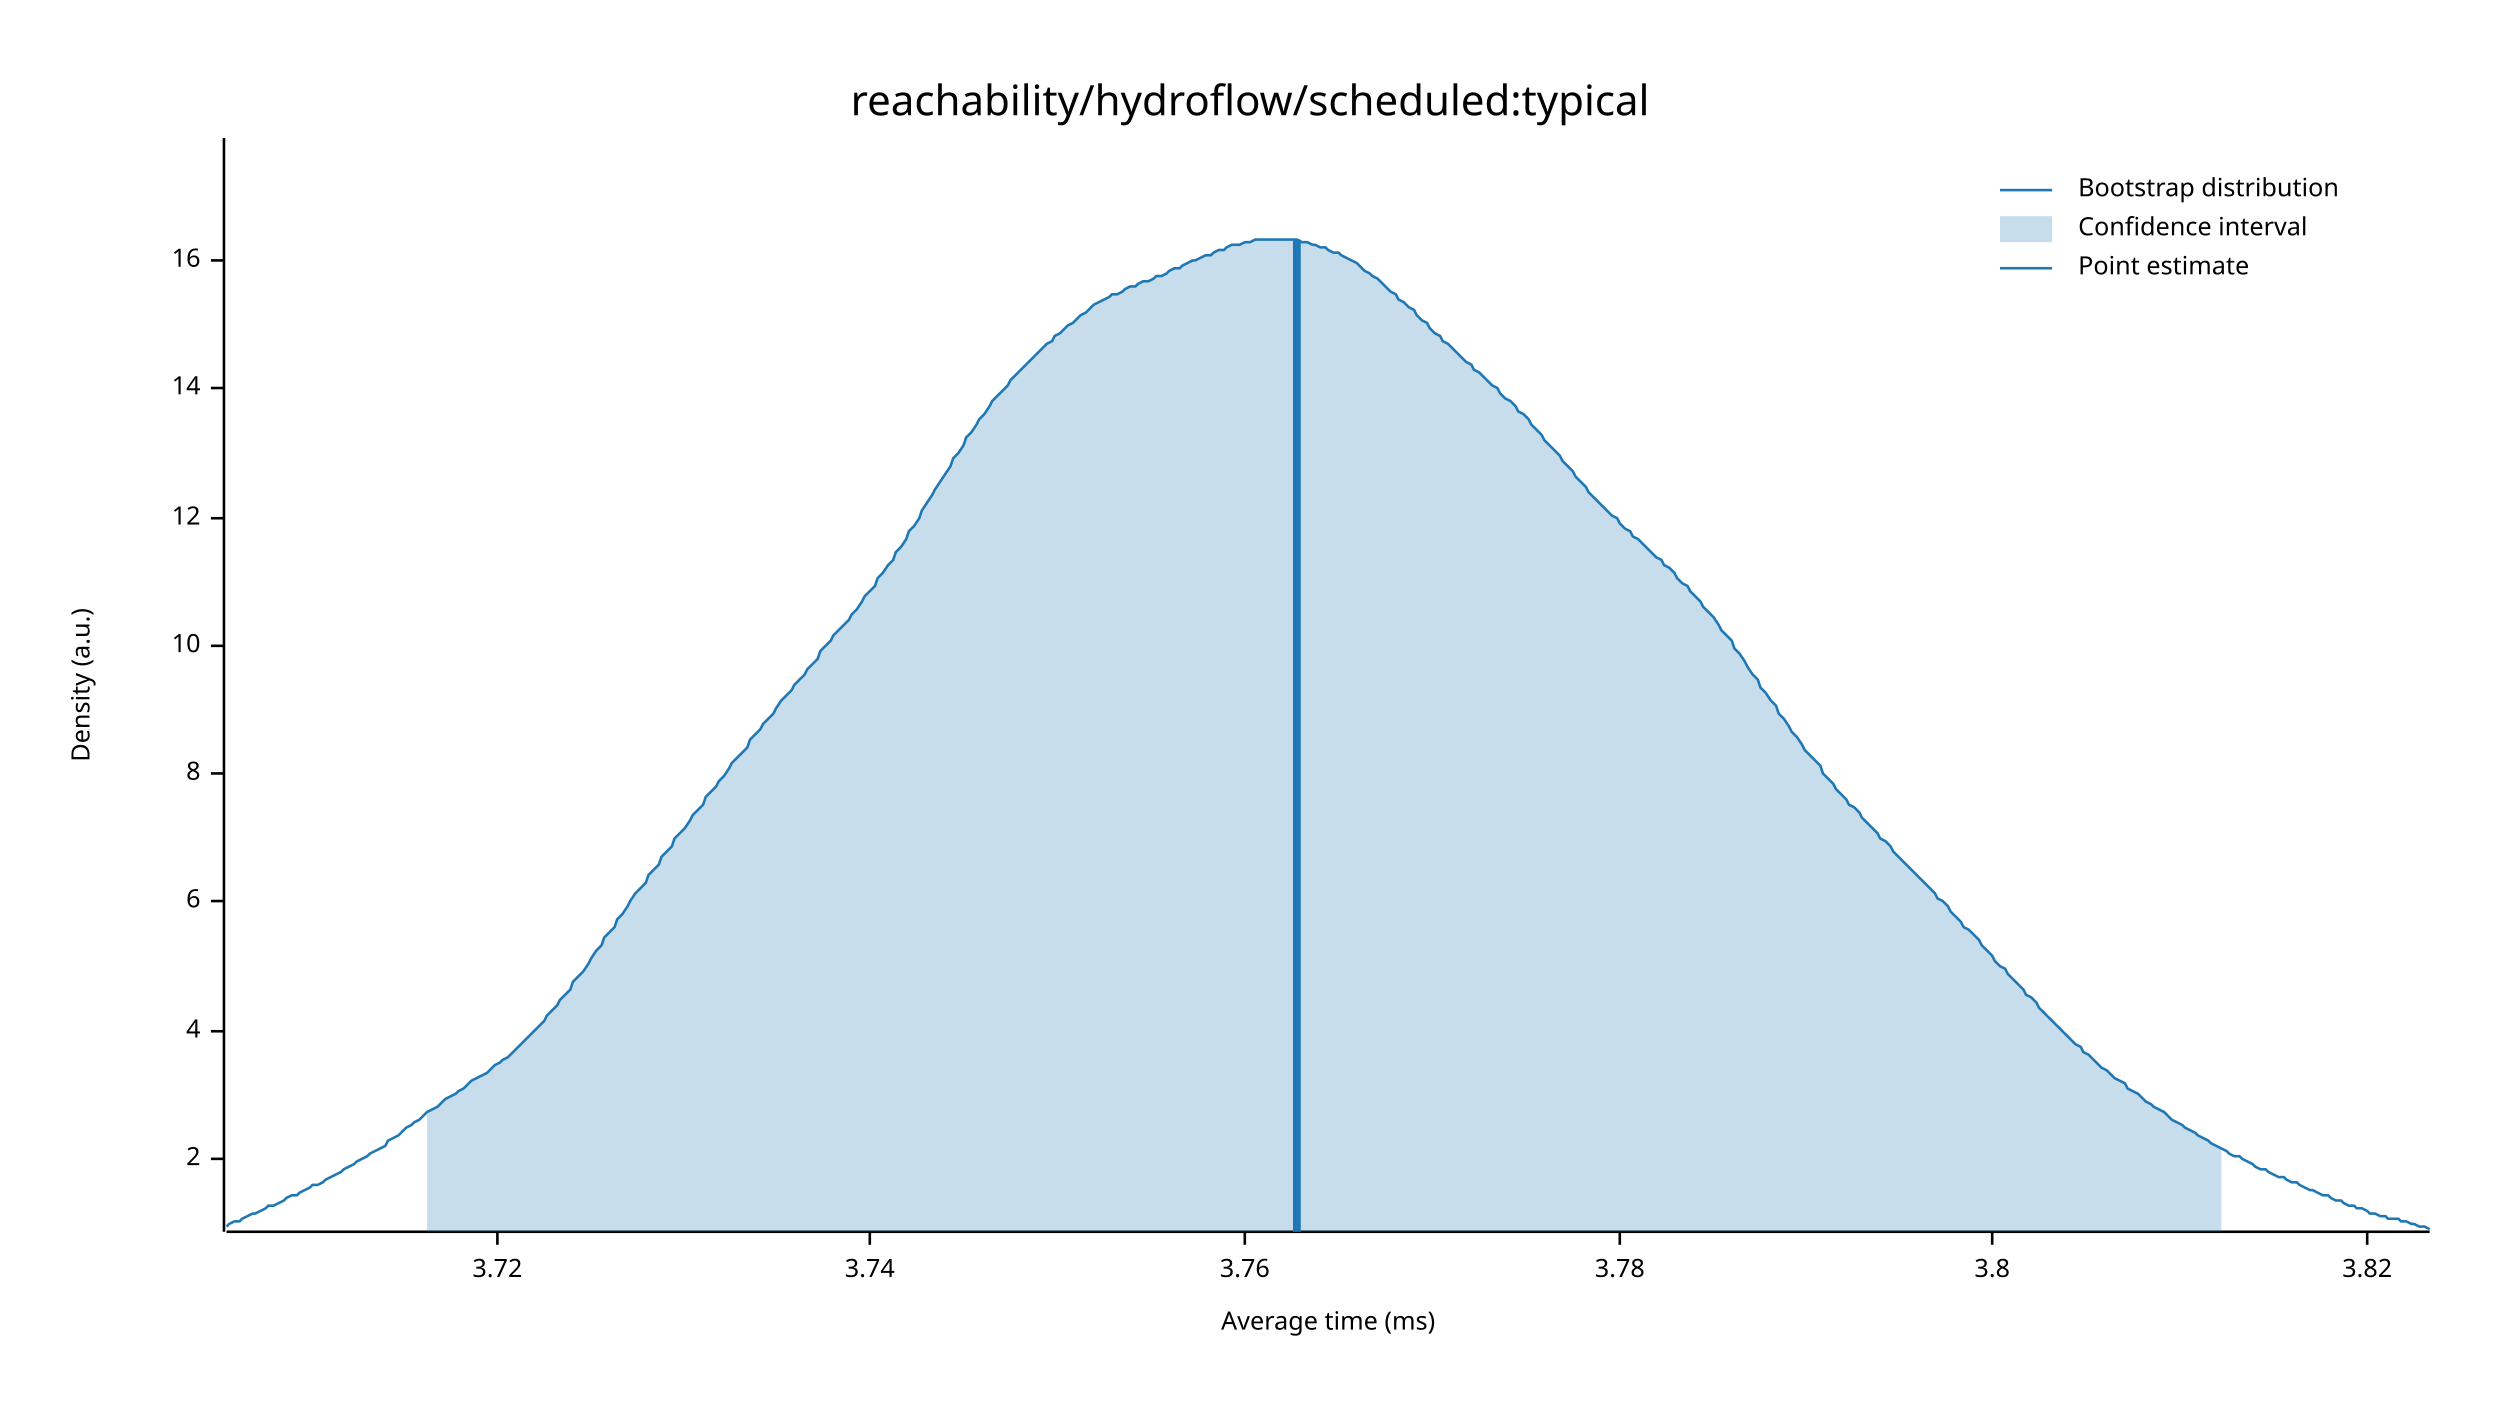
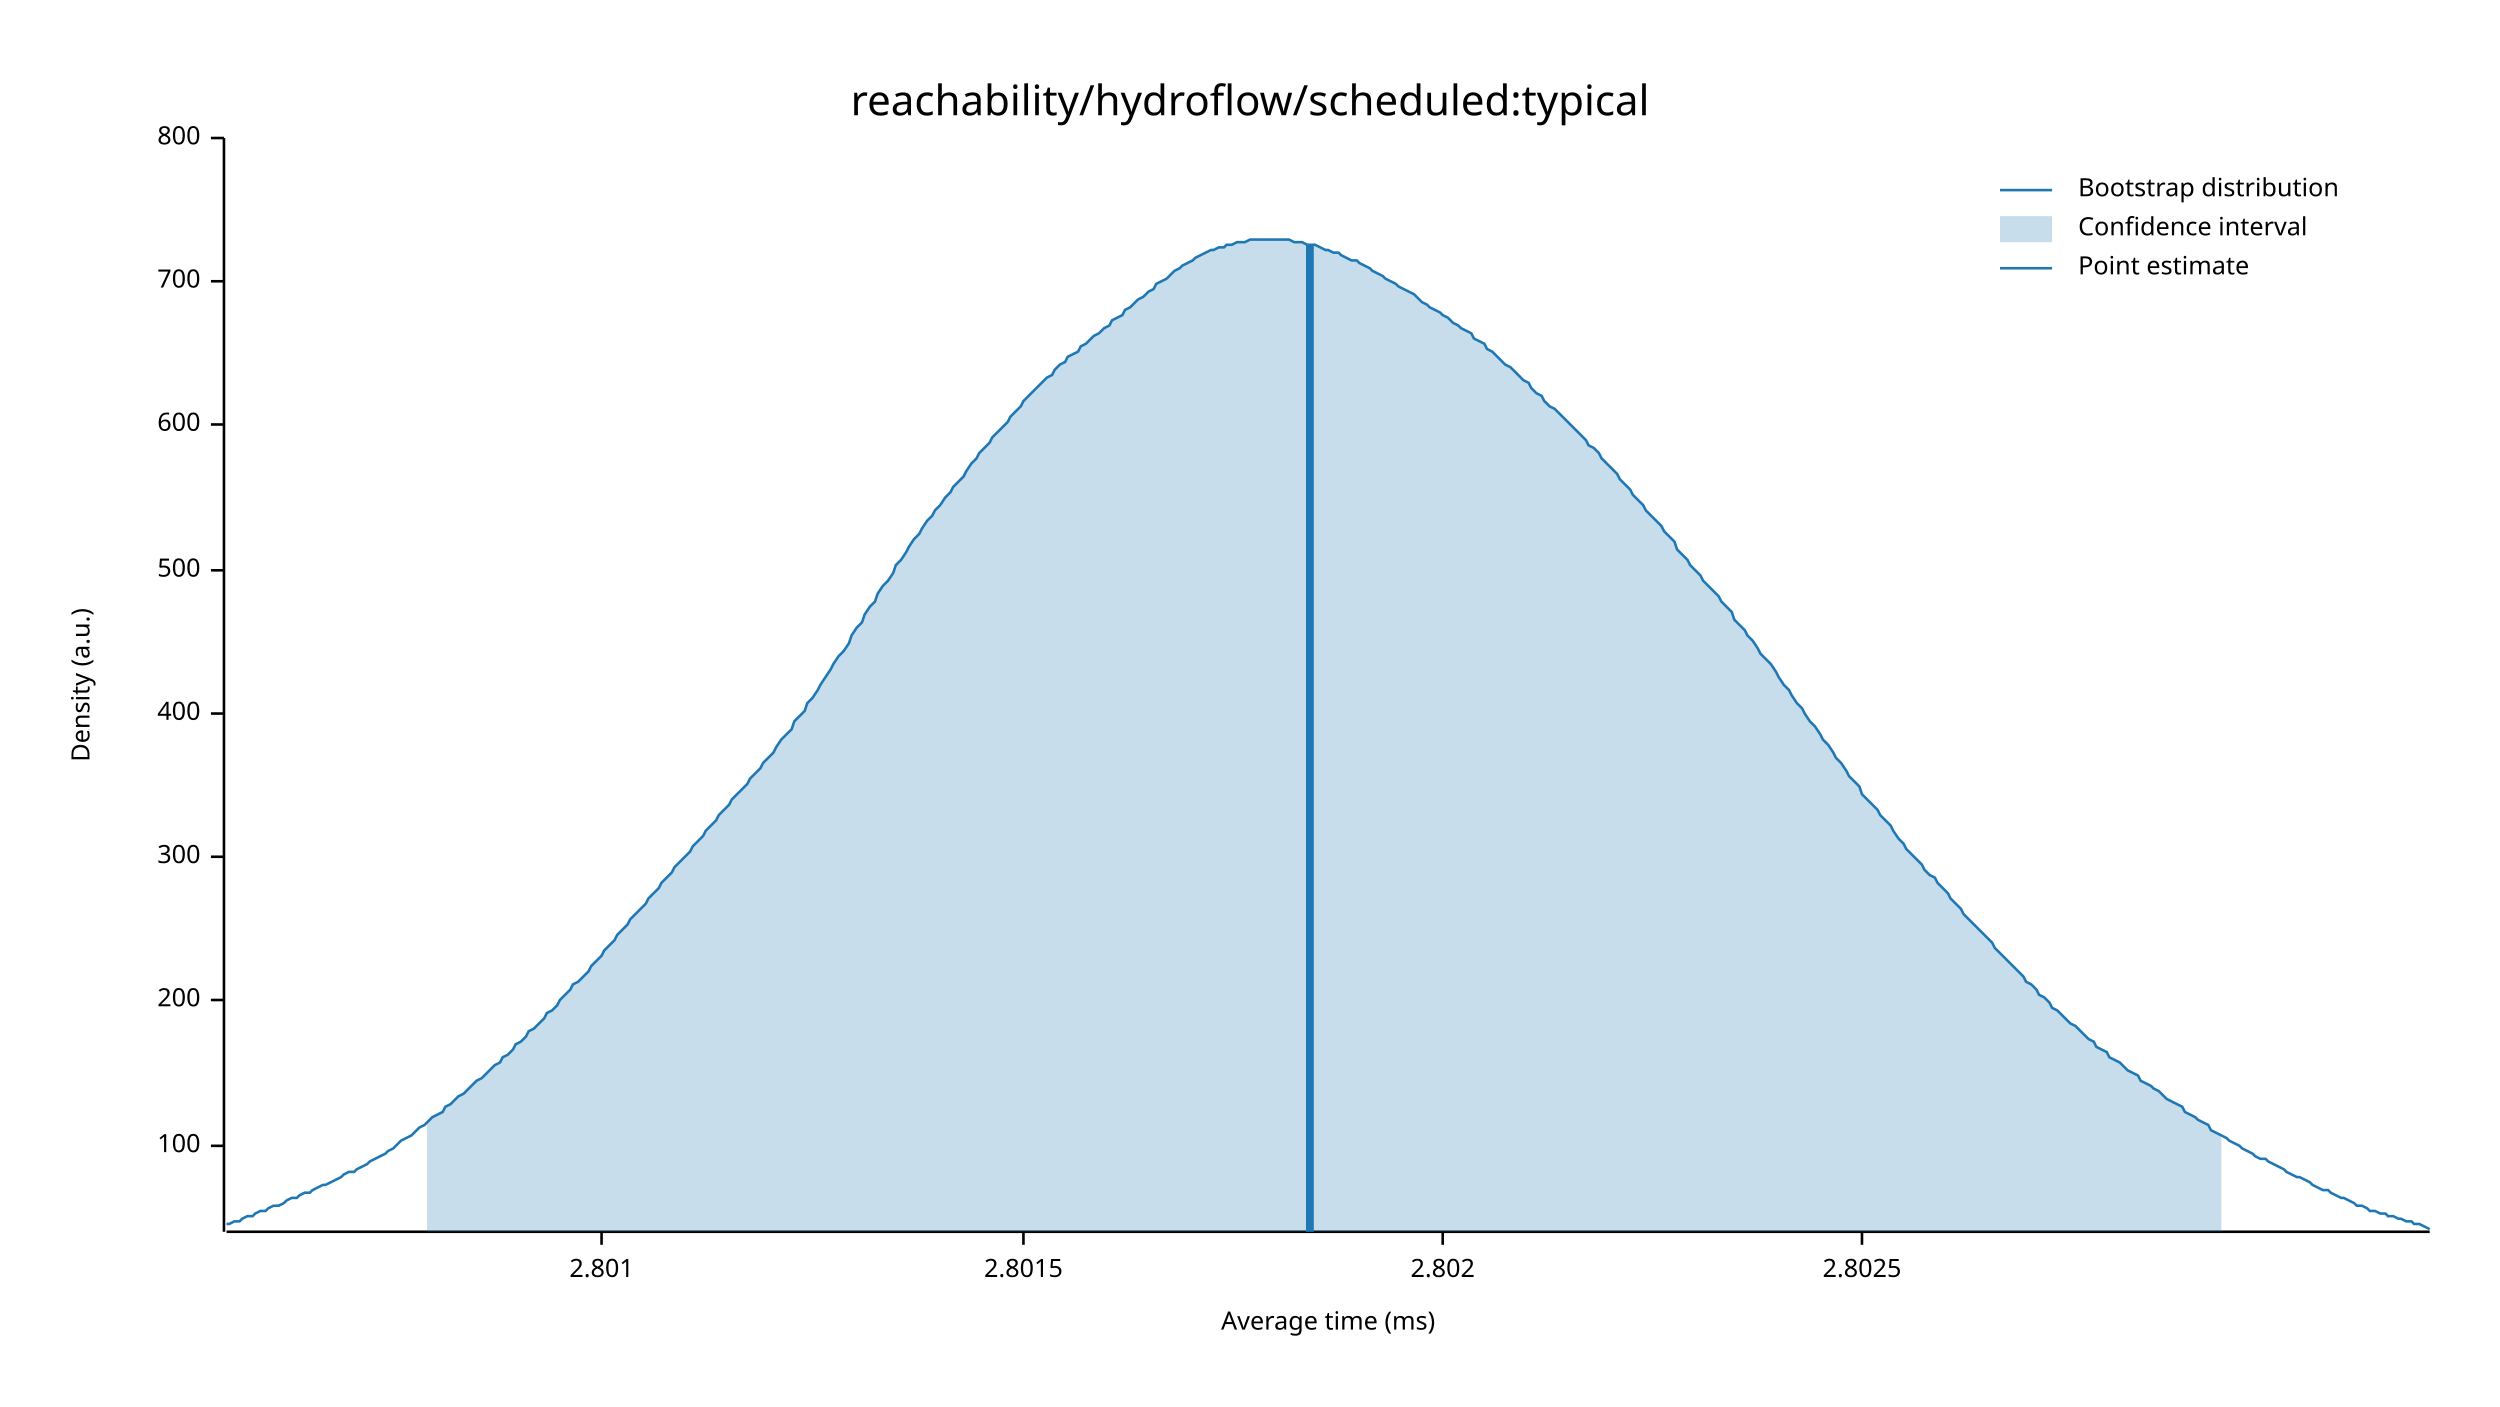
<svg xmlns="http://www.w3.org/2000/svg" width="960" height="540" viewBox="0 0 960 540">
  <text x="480" y="32" dy="0.76em" text-anchor="middle" font-family="sans-serif" font-size="16.129" opacity="1" fill="#000000">
reachability/hydroflow/scheduled:typical
</text>
  <text x="27" y="263" dy="0.76em" text-anchor="middle" font-family="sans-serif" font-size="9.677" opacity="1" fill="#000000" transform="rotate(270, 27, 263)">
Density (a.u.)
</text>
  <text x="510" y="513" dy="-0.5ex" text-anchor="middle" font-family="sans-serif" font-size="9.677" opacity="1" fill="#000000">
Average time (ms)
</text>
  <polyline fill="none" opacity="1" stroke="#000000" stroke-width="1" points="86,53 86,473 " />
-   <text x="77" y="445" dy="0.5ex" text-anchor="end" font-family="sans-serif" font-size="9.677" opacity="1" fill="#000000">
- 2
+   <text x="77" y="440" dy="0.5ex" text-anchor="end" font-family="sans-serif" font-size="9.677" opacity="1" fill="#000000">
+ 100
</text>
-   <polyline fill="none" opacity="1" stroke="#000000" stroke-width="1" points="81,445 86,445 " />
-   <text x="77" y="396" dy="0.5ex" text-anchor="end" font-family="sans-serif" font-size="9.677" opacity="1" fill="#000000">
- 4
+   <polyline fill="none" opacity="1" stroke="#000000" stroke-width="1" points="81,440 86,440 " />
+   <text x="77" y="384" dy="0.5ex" text-anchor="end" font-family="sans-serif" font-size="9.677" opacity="1" fill="#000000">
+ 200
</text>
-   <polyline fill="none" opacity="1" stroke="#000000" stroke-width="1" points="81,396 86,396 " />
-   <text x="77" y="346" dy="0.5ex" text-anchor="end" font-family="sans-serif" font-size="9.677" opacity="1" fill="#000000">
- 6
+   <polyline fill="none" opacity="1" stroke="#000000" stroke-width="1" points="81,384 86,384 " />
+   <text x="77" y="329" dy="0.5ex" text-anchor="end" font-family="sans-serif" font-size="9.677" opacity="1" fill="#000000">
+ 300
</text>
-   <polyline fill="none" opacity="1" stroke="#000000" stroke-width="1" points="81,346 86,346 " />
-   <text x="77" y="297" dy="0.5ex" text-anchor="end" font-family="sans-serif" font-size="9.677" opacity="1" fill="#000000">
- 8
+   <polyline fill="none" opacity="1" stroke="#000000" stroke-width="1" points="81,329 86,329 " />
+   <text x="77" y="274" dy="0.5ex" text-anchor="end" font-family="sans-serif" font-size="9.677" opacity="1" fill="#000000">
+ 400
</text>
-   <polyline fill="none" opacity="1" stroke="#000000" stroke-width="1" points="81,297 86,297 " />
-   <text x="77" y="248" dy="0.5ex" text-anchor="end" font-family="sans-serif" font-size="9.677" opacity="1" fill="#000000">
- 10
+   <polyline fill="none" opacity="1" stroke="#000000" stroke-width="1" points="81,274 86,274 " />
+   <text x="77" y="219" dy="0.5ex" text-anchor="end" font-family="sans-serif" font-size="9.677" opacity="1" fill="#000000">
+ 500
</text>
-   <polyline fill="none" opacity="1" stroke="#000000" stroke-width="1" points="81,248 86,248 " />
-   <text x="77" y="199" dy="0.5ex" text-anchor="end" font-family="sans-serif" font-size="9.677" opacity="1" fill="#000000">
- 12
+   <polyline fill="none" opacity="1" stroke="#000000" stroke-width="1" points="81,219 86,219 " />
+   <text x="77" y="163" dy="0.5ex" text-anchor="end" font-family="sans-serif" font-size="9.677" opacity="1" fill="#000000">
+ 600
</text>
-   <polyline fill="none" opacity="1" stroke="#000000" stroke-width="1" points="81,199 86,199 " />
-   <text x="77" y="149" dy="0.5ex" text-anchor="end" font-family="sans-serif" font-size="9.677" opacity="1" fill="#000000">
- 14
+   <polyline fill="none" opacity="1" stroke="#000000" stroke-width="1" points="81,163 86,163 " />
+   <text x="77" y="108" dy="0.5ex" text-anchor="end" font-family="sans-serif" font-size="9.677" opacity="1" fill="#000000">
+ 700
</text>
-   <polyline fill="none" opacity="1" stroke="#000000" stroke-width="1" points="81,149 86,149 " />
-   <text x="77" y="100" dy="0.5ex" text-anchor="end" font-family="sans-serif" font-size="9.677" opacity="1" fill="#000000">
- 16
+   <polyline fill="none" opacity="1" stroke="#000000" stroke-width="1" points="81,108 86,108 " />
+   <text x="77" y="53" dy="0.5ex" text-anchor="end" font-family="sans-serif" font-size="9.677" opacity="1" fill="#000000">
+ 800
</text>
-   <polyline fill="none" opacity="1" stroke="#000000" stroke-width="1" points="81,100 86,100 " />
+   <polyline fill="none" opacity="1" stroke="#000000" stroke-width="1" points="81,53 86,53 " />
  <polyline fill="none" opacity="1" stroke="#000000" stroke-width="1" points="87,473 933,473 " />
-   <text x="191" y="483" dy="0.76em" text-anchor="middle" font-family="sans-serif" font-size="9.677" opacity="1" fill="#000000">
- 3.72
+   <text x="231" y="483" dy="0.76em" text-anchor="middle" font-family="sans-serif" font-size="9.677" opacity="1" fill="#000000">
+ 2.801
</text>
-   <polyline fill="none" opacity="1" stroke="#000000" stroke-width="1" points="191,473 191,478 " />
-   <text x="334" y="483" dy="0.76em" text-anchor="middle" font-family="sans-serif" font-size="9.677" opacity="1" fill="#000000">
- 3.74
+   <polyline fill="none" opacity="1" stroke="#000000" stroke-width="1" points="231,473 231,478 " />
+   <text x="393" y="483" dy="0.76em" text-anchor="middle" font-family="sans-serif" font-size="9.677" opacity="1" fill="#000000">
+ 2.8015
</text>
-   <polyline fill="none" opacity="1" stroke="#000000" stroke-width="1" points="334,473 334,478 " />
-   <text x="478" y="483" dy="0.76em" text-anchor="middle" font-family="sans-serif" font-size="9.677" opacity="1" fill="#000000">
- 3.76
+   <polyline fill="none" opacity="1" stroke="#000000" stroke-width="1" points="393,473 393,478 " />
+   <text x="554" y="483" dy="0.76em" text-anchor="middle" font-family="sans-serif" font-size="9.677" opacity="1" fill="#000000">
+ 2.802
</text>
-   <polyline fill="none" opacity="1" stroke="#000000" stroke-width="1" points="478,473 478,478 " />
-   <text x="622" y="483" dy="0.76em" text-anchor="middle" font-family="sans-serif" font-size="9.677" opacity="1" fill="#000000">
- 3.78
+   <polyline fill="none" opacity="1" stroke="#000000" stroke-width="1" points="554,473 554,478 " />
+   <text x="715" y="483" dy="0.76em" text-anchor="middle" font-family="sans-serif" font-size="9.677" opacity="1" fill="#000000">
+ 2.8025
</text>
-   <polyline fill="none" opacity="1" stroke="#000000" stroke-width="1" points="622,473 622,478 " />
-   <text x="765" y="483" dy="0.76em" text-anchor="middle" font-family="sans-serif" font-size="9.677" opacity="1" fill="#000000">
- 3.8
- </text>
-   <polyline fill="none" opacity="1" stroke="#000000" stroke-width="1" points="765,473 765,478 " />
-   <text x="909" y="483" dy="0.76em" text-anchor="middle" font-family="sans-serif" font-size="9.677" opacity="1" fill="#000000">
- 3.82
- </text>
-   <polyline fill="none" opacity="1" stroke="#000000" stroke-width="1" points="909,473 909,478 " />
-   <polyline fill="none" opacity="1" stroke="#1F78B4" stroke-width="1" points="87,471 88,470 90,469 92,469 93,468 95,467 97,466 98,466 100,465 102,464 103,463 105,463 107,462 109,461 110,460 112,459 114,459 115,458 117,457 119,456 120,455 122,455 124,454 125,453 127,452 129,451 131,450 132,449 134,448 136,447 137,446 139,445 141,444 142,443 144,442 146,441 148,440 149,438 151,437 153,436 154,435 156,433 158,432 159,431 161,430 163,428 164,427 166,426 168,425 170,423 171,422 173,421 175,420 176,419 178,418 180,416 181,415 183,414 185,413 187,412 188,411 190,409 192,408 193,407 195,406 197,404 198,403 200,401 202,399 203,398 205,396 207,394 209,392 210,390 212,388 214,386 215,384 217,382 219,380 220,377 222,375 224,373 226,370 227,368 229,365 231,363 232,360 234,358 236,356 237,353 239,351 241,348 242,346 244,343 246,341 248,339 249,336 251,334 253,332 254,329 256,327 258,325 259,322 261,320 263,318 265,315 266,313 268,311 270,309 271,306 273,304 275,302 276,300 278,298 280,295 281,293 283,291 285,289 287,287 288,284 290,282 292,280 293,278 295,276 297,274 298,272 300,269 302,267 304,265 305,263 307,261 309,259 310,257 312,255 314,253 315,250 317,248 319,246 320,244 322,242 324,240 326,238 327,236 329,234 331,231 332,229 334,227 336,225 337,222 339,220 341,217 343,215 344,212 346,210 348,207 349,204 351,202 353,199 354,196 356,193 358,190 359,188 361,185 363,182 365,179 366,176 368,174 370,171 371,168 373,166 375,163 376,161 378,159 380,156 381,154 383,152 385,150 387,148 388,146 390,144 392,142 393,141 395,139 397,137 398,136 400,134 402,132 404,131 405,129 407,128 409,126 410,125 412,124 414,122 415,121 417,120 419,118 420,117 422,116 424,115 426,114 427,113 429,113 431,112 432,111 434,110 436,110 437,109 439,108 441,108 443,107 444,106 446,106 448,105 449,104 451,103 453,103 454,102 456,101 458,100 459,100 461,99 463,98 465,98 466,97 468,96 470,96 471,95 473,94 475,94 476,94 478,93 480,93 482,92 483,92 485,92 487,92 488,92 490,92 492,92 493,92 495,92 497,92 498,92 500,93 502,93 504,94 505,94 507,95 509,95 510,96 512,97 514,97 515,98 517,99 519,100 521,101 522,102 524,104 526,105 527,106 529,107 531,109 532,110 534,112 536,113 537,115 539,116 541,118 543,119 544,121 546,123 548,124 549,126 551,128 553,129 554,131 556,132 558,134 560,136 561,137 563,139 565,140 566,142 568,143 570,145 571,146 573,148 575,149 576,151 578,153 580,154 582,156 583,158 585,159 587,161 588,163 590,165 592,167 593,169 595,171 597,173 599,175 600,177 602,179 604,181 605,183 607,185 609,187 610,189 612,191 614,193 615,194 617,196 619,198 621,199 622,201 624,203 626,204 627,206 629,207 631,209 632,210 634,212 636,214 638,215 639,217 641,218 643,220 644,222 646,224 648,225 649,227 651,229 653,231 654,233 656,235 658,237 660,240 661,242 663,244 665,246 666,249 668,251 670,254 671,256 673,259 675,261 676,264 678,266 680,269 682,271 683,274 685,276 687,279 688,281 690,283 692,286 693,288 695,290 697,292 699,294 700,297 702,299 704,301 705,303 707,305 709,307 710,309 712,310 714,312 715,314 717,316 719,318 721,320 722,322 724,323 726,325 727,327 729,329 731,331 732,332 734,334 736,336 738,338 739,339 741,341 743,343 744,345 746,346 748,348 749,350 751,352 753,354 754,356 756,357 758,359 760,361 761,363 763,365 765,367 766,369 768,371 770,372 771,374 773,376 775,378 777,380 778,382 780,383 782,385 783,387 785,389 787,391 788,392 790,394 792,396 793,397 795,399 797,401 799,402 800,404 802,405 804,407 805,408 807,410 809,411 810,412 812,414 814,415 816,416 817,418 819,419 821,420 822,421 824,423 826,424 827,425 829,426 831,427 832,428 834,430 836,431 838,432 839,433 841,434 843,435 844,436 846,437 848,438 849,439 851,440 853,441 855,442 856,443 858,444 860,444 861,445 863,446 865,447 866,448 868,449 870,449 871,450 873,451 875,452 877,452 878,453 880,454 882,454 883,455 885,456 887,457 888,457 890,458 892,459 894,459 895,460 897,461 899,461 900,462 902,463 904,463 905,464 907,464 909,465 910,466 912,466 914,467 916,467 917,468 919,468 921,468 922,469 924,469 926,470 927,470 929,471 931,471 933,472 " />
-   <polygon opacity="0.25" fill="#1F78B4" points="164,427 166,426 168,425 170,423 171,422 173,421 175,420 176,419 178,418 180,416 181,415 183,414 185,413 187,412 188,411 190,409 192,408 193,407 195,406 197,404 198,403 200,401 202,399 203,398 205,396 207,394 209,392 210,390 212,388 214,386 215,384 217,382 219,380 220,377 222,375 224,373 226,370 227,368 229,365 231,363 232,360 234,358 236,356 237,353 239,351 241,348 242,346 244,343 246,341 248,339 249,336 251,334 253,332 254,329 256,327 258,325 259,322 261,320 263,318 265,315 266,313 268,311 270,309 271,306 273,304 275,302 276,300 278,298 280,295 281,293 283,291 285,289 287,287 288,284 290,282 292,280 293,278 295,276 297,274 298,272 300,269 302,267 304,265 305,263 307,261 309,259 310,257 312,255 314,253 315,250 317,248 319,246 320,244 322,242 324,240 326,238 327,236 329,234 331,231 332,229 334,227 336,225 337,222 339,220 341,217 343,215 344,212 346,210 348,207 349,204 351,202 353,199 354,196 356,193 358,190 359,188 361,185 363,182 365,179 366,176 368,174 370,171 371,168 373,166 375,163 376,161 378,159 380,156 381,154 383,152 385,150 387,148 388,146 390,144 392,142 393,141 395,139 397,137 398,136 400,134 402,132 404,131 405,129 407,128 409,126 410,125 412,124 414,122 415,121 417,120 419,118 420,117 422,116 424,115 426,114 427,113 429,113 431,112 432,111 434,110 436,110 437,109 439,108 441,108 443,107 444,106 446,106 448,105 449,104 451,103 453,103 454,102 456,101 458,100 459,100 461,99 463,98 465,98 466,97 468,96 470,96 471,95 473,94 475,94 476,94 478,93 480,93 482,92 483,92 485,92 487,92 488,92 490,92 492,92 493,92 495,92 497,92 498,92 500,93 502,93 504,94 505,94 507,95 509,95 510,96 512,97 514,97 515,98 517,99 519,100 521,101 522,102 524,104 526,105 527,106 529,107 531,109 532,110 534,112 536,113 537,115 539,116 541,118 543,119 544,121 546,123 548,124 549,126 551,128 553,129 554,131 556,132 558,134 560,136 561,137 563,139 565,140 566,142 568,143 570,145 571,146 573,148 575,149 576,151 578,153 580,154 582,156 583,158 585,159 587,161 588,163 590,165 592,167 593,169 595,171 597,173 599,175 600,177 602,179 604,181 605,183 607,185 609,187 610,189 612,191 614,193 615,194 617,196 619,198 621,199 622,201 624,203 626,204 627,206 629,207 631,209 632,210 634,212 636,214 638,215 639,217 641,218 643,220 644,222 646,224 648,225 649,227 651,229 653,231 654,233 656,235 658,237 660,240 661,242 663,244 665,246 666,249 668,251 670,254 671,256 673,259 675,261 676,264 678,266 680,269 682,271 683,274 685,276 687,279 688,281 690,283 692,286 693,288 695,290 697,292 699,294 700,297 702,299 704,301 705,303 707,305 709,307 710,309 712,310 714,312 715,314 717,316 719,318 721,320 722,322 724,323 726,325 727,327 729,329 731,331 732,332 734,334 736,336 738,338 739,339 741,341 743,343 744,345 746,346 748,348 749,350 751,352 753,354 754,356 756,357 758,359 760,361 761,363 763,365 765,367 766,369 768,371 770,372 771,374 773,376 775,378 777,380 778,382 780,383 782,385 783,387 785,389 787,391 788,392 790,394 792,396 793,397 795,399 797,401 799,402 800,404 802,405 804,407 805,408 807,410 809,411 810,412 812,414 814,415 816,416 817,418 819,419 821,420 822,421 824,423 826,424 827,425 829,426 831,427 832,428 834,430 836,431 838,432 839,433 841,434 843,435 844,436 846,437 848,438 849,439 851,440 853,441 853,473 164,473 " />
-   <polyline fill="none" opacity="1" stroke="#1F78B4" stroke-width="3" points="498,473 498,92 " />
+   <polyline fill="none" opacity="1" stroke="#000000" stroke-width="1" points="715,473 715,478 " />
+   <polyline fill="none" opacity="1" stroke="#1F78B4" stroke-width="1" points="87,470 88,470 90,469 92,469 93,468 95,467 97,467 98,466 100,465 102,465 103,464 105,463 107,463 109,462 110,461 112,460 114,460 115,459 117,458 119,458 120,457 122,456 124,455 125,455 127,454 129,453 131,452 132,451 134,450 136,450 137,449 139,448 141,447 142,446 144,445 146,444 148,443 149,442 151,441 153,439 154,438 156,437 158,436 159,435 161,433 163,432 164,431 166,429 168,428 170,427 171,425 173,424 175,422 176,421 178,420 180,418 181,417 183,415 185,414 187,412 188,411 190,409 192,408 193,406 195,405 197,403 198,401 200,400 202,398 203,396 205,395 207,393 209,391 210,389 212,388 214,386 215,384 217,382 219,380 220,378 222,377 224,375 226,373 227,371 229,369 231,367 232,365 234,363 236,361 237,359 239,357 241,355 242,353 244,351 246,349 248,347 249,345 251,343 253,341 254,339 256,337 258,335 259,333 261,331 263,329 265,327 266,325 268,323 270,321 271,319 273,317 275,315 276,313 278,311 280,309 281,307 283,305 285,303 287,301 288,299 290,297 292,295 293,293 295,291 297,289 298,287 300,284 302,282 304,280 305,277 307,275 309,273 310,270 312,268 314,265 315,263 317,260 319,257 320,255 322,252 324,250 326,247 327,244 329,241 331,239 332,236 334,233 336,231 337,228 339,225 341,223 343,220 344,217 346,215 348,212 349,210 351,207 353,205 354,203 356,200 358,198 359,196 361,194 363,191 365,189 366,187 368,185 370,183 371,181 373,178 375,176 376,174 378,172 380,170 381,168 383,166 385,164 387,162 388,160 390,158 392,156 393,154 395,152 397,150 398,149 400,147 402,145 404,144 405,142 407,140 409,139 410,137 412,136 414,135 415,133 417,132 419,130 420,129 422,128 424,126 426,125 427,123 429,122 431,121 432,119 434,118 436,116 437,115 439,114 441,112 443,111 444,109 446,108 448,107 449,106 451,104 453,103 454,102 456,101 458,100 459,99 461,98 463,97 465,96 466,96 468,95 470,95 471,94 473,94 475,93 476,93 478,93 480,92 482,92 483,92 485,92 487,92 488,92 490,92 492,92 493,92 495,92 497,93 498,93 500,93 502,94 504,94 505,94 507,95 509,96 510,96 512,97 514,97 515,98 517,99 519,100 521,100 522,101 524,102 526,103 527,104 529,105 531,106 532,107 534,108 536,109 537,110 539,111 541,112 543,113 544,114 546,116 548,117 549,118 551,119 553,120 554,121 556,122 558,124 560,125 561,126 563,127 565,128 566,130 568,131 570,132 571,134 573,135 575,137 576,138 578,140 580,141 582,143 583,144 585,146 587,147 588,149 590,151 592,152 593,154 595,156 597,157 599,159 600,160 602,162 604,164 605,165 607,167 609,169 610,171 612,172 614,174 615,176 617,178 619,180 621,182 622,184 624,186 626,188 627,190 629,192 631,194 632,196 634,198 636,200 638,202 639,204 641,206 643,208 644,211 646,213 648,215 649,217 651,219 653,221 654,223 656,225 658,227 660,229 661,231 663,233 665,235 666,238 668,240 670,242 671,244 673,246 675,249 676,251 678,253 680,255 682,258 683,260 685,263 687,265 688,267 690,270 692,272 693,274 695,277 697,279 699,282 700,284 702,286 704,289 705,291 707,293 709,296 710,298 712,300 714,302 715,305 717,307 719,309 721,311 722,313 724,315 726,317 727,319 729,322 731,324 732,326 734,328 736,330 738,332 739,334 741,336 743,337 744,339 746,341 748,343 749,345 751,347 753,349 754,351 756,353 758,355 760,357 761,358 763,360 765,362 766,364 768,366 770,368 771,369 773,371 775,373 777,375 778,377 780,378 782,380 783,382 785,383 787,385 788,387 790,388 792,390 793,391 795,393 797,394 799,396 800,397 802,399 804,400 805,402 807,403 809,404 810,406 812,407 814,408 816,410 817,411 819,412 821,413 822,415 824,416 826,417 827,418 829,419 831,421 832,422 834,423 836,424 838,425 839,427 841,428 843,429 844,430 846,431 848,432 849,434 851,435 853,436 855,437 856,438 858,439 860,440 861,441 863,442 865,443 866,444 868,445 870,445 871,446 873,447 875,448 877,449 878,450 880,451 882,452 883,452 885,453 887,454 888,455 890,456 892,457 894,457 895,458 897,459 899,460 900,460 902,461 904,462 905,463 907,463 909,464 910,465 912,465 914,466 916,466 917,467 919,467 921,468 922,468 924,469 926,469 927,470 929,470 931,471 933,472 " />
+   <polygon opacity="0.25" fill="#1F78B4" points="164,431 166,429 168,428 170,427 171,425 173,424 175,422 176,421 178,420 180,418 181,417 183,415 185,414 187,412 188,411 190,409 192,408 193,406 195,405 197,403 198,401 200,400 202,398 203,396 205,395 207,393 209,391 210,389 212,388 214,386 215,384 217,382 219,380 220,378 222,377 224,375 226,373 227,371 229,369 231,367 232,365 234,363 236,361 237,359 239,357 241,355 242,353 244,351 246,349 248,347 249,345 251,343 253,341 254,339 256,337 258,335 259,333 261,331 263,329 265,327 266,325 268,323 270,321 271,319 273,317 275,315 276,313 278,311 280,309 281,307 283,305 285,303 287,301 288,299 290,297 292,295 293,293 295,291 297,289 298,287 300,284 302,282 304,280 305,277 307,275 309,273 310,270 312,268 314,265 315,263 317,260 319,257 320,255 322,252 324,250 326,247 327,244 329,241 331,239 332,236 334,233 336,231 337,228 339,225 341,223 343,220 344,217 346,215 348,212 349,210 351,207 353,205 354,203 356,200 358,198 359,196 361,194 363,191 365,189 366,187 368,185 370,183 371,181 373,178 375,176 376,174 378,172 380,170 381,168 383,166 385,164 387,162 388,160 390,158 392,156 393,154 395,152 397,150 398,149 400,147 402,145 404,144 405,142 407,140 409,139 410,137 412,136 414,135 415,133 417,132 419,130 420,129 422,128 424,126 426,125 427,123 429,122 431,121 432,119 434,118 436,116 437,115 439,114 441,112 443,111 444,109 446,108 448,107 449,106 451,104 453,103 454,102 456,101 458,100 459,99 461,98 463,97 465,96 466,96 468,95 470,95 471,94 473,94 475,93 476,93 478,93 480,92 482,92 483,92 485,92 487,92 488,92 490,92 492,92 493,92 495,92 497,93 498,93 500,93 502,94 504,94 505,94 507,95 509,96 510,96 512,97 514,97 515,98 517,99 519,100 521,100 522,101 524,102 526,103 527,104 529,105 531,106 532,107 534,108 536,109 537,110 539,111 541,112 543,113 544,114 546,116 548,117 549,118 551,119 553,120 554,121 556,122 558,124 560,125 561,126 563,127 565,128 566,130 568,131 570,132 571,134 573,135 575,137 576,138 578,140 580,141 582,143 583,144 585,146 587,147 588,149 590,151 592,152 593,154 595,156 597,157 599,159 600,160 602,162 604,164 605,165 607,167 609,169 610,171 612,172 614,174 615,176 617,178 619,180 621,182 622,184 624,186 626,188 627,190 629,192 631,194 632,196 634,198 636,200 638,202 639,204 641,206 643,208 644,211 646,213 648,215 649,217 651,219 653,221 654,223 656,225 658,227 660,229 661,231 663,233 665,235 666,238 668,240 670,242 671,244 673,246 675,249 676,251 678,253 680,255 682,258 683,260 685,263 687,265 688,267 690,270 692,272 693,274 695,277 697,279 699,282 700,284 702,286 704,289 705,291 707,293 709,296 710,298 712,300 714,302 715,305 717,307 719,309 721,311 722,313 724,315 726,317 727,319 729,322 731,324 732,326 734,328 736,330 738,332 739,334 741,336 743,337 744,339 746,341 748,343 749,345 751,347 753,349 754,351 756,353 758,355 760,357 761,358 763,360 765,362 766,364 768,366 770,368 771,369 773,371 775,373 777,375 778,377 780,378 782,380 783,382 785,383 787,385 788,387 790,388 792,390 793,391 795,393 797,394 799,396 800,397 802,399 804,400 805,402 807,403 809,404 810,406 812,407 814,408 816,410 817,411 819,412 821,413 822,415 824,416 826,417 827,418 829,419 831,421 832,422 834,423 836,424 838,425 839,427 841,428 843,429 844,430 846,431 848,432 849,434 851,435 853,436 853,473 164,473 " />
+   <polyline fill="none" opacity="1" stroke="#1F78B4" stroke-width="3" points="503,473 503,94 " />
  <text x="798" y="68" dy="0.76em" text-anchor="start" font-family="sans-serif" font-size="9.677" opacity="1" fill="#000000">
Bootstrap distribution
</text>
  <text x="798" y="83" dy="0.76em" text-anchor="start" font-family="sans-serif" font-size="9.677" opacity="1" fill="#000000">
Confidence interval
</text>
  <text x="798" y="98" dy="0.76em" text-anchor="start" font-family="sans-serif" font-size="9.677" opacity="1" fill="#000000">
Point estimate
</text>
  <polyline fill="none" opacity="1" stroke="#1F78B4" stroke-width="1" points="768,73 788,73 " />
  <rect x="768" y="83" width="20" height="10" opacity="0.25" fill="#1F78B4" stroke="none" />
  <polyline fill="none" opacity="1" stroke="#1F78B4" stroke-width="1" points="768,103 788,103 " />
</svg>
